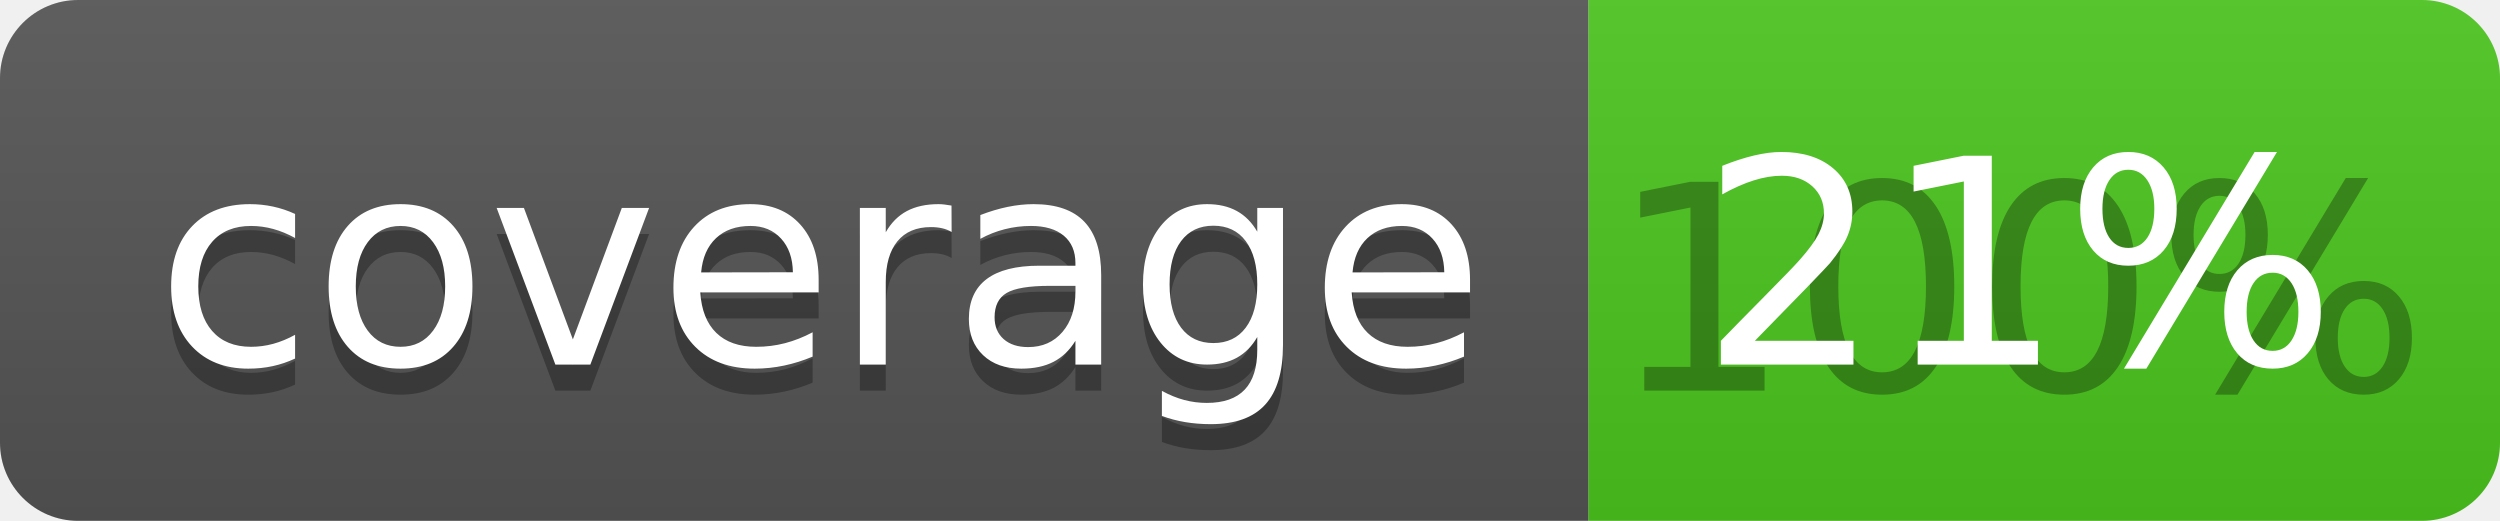
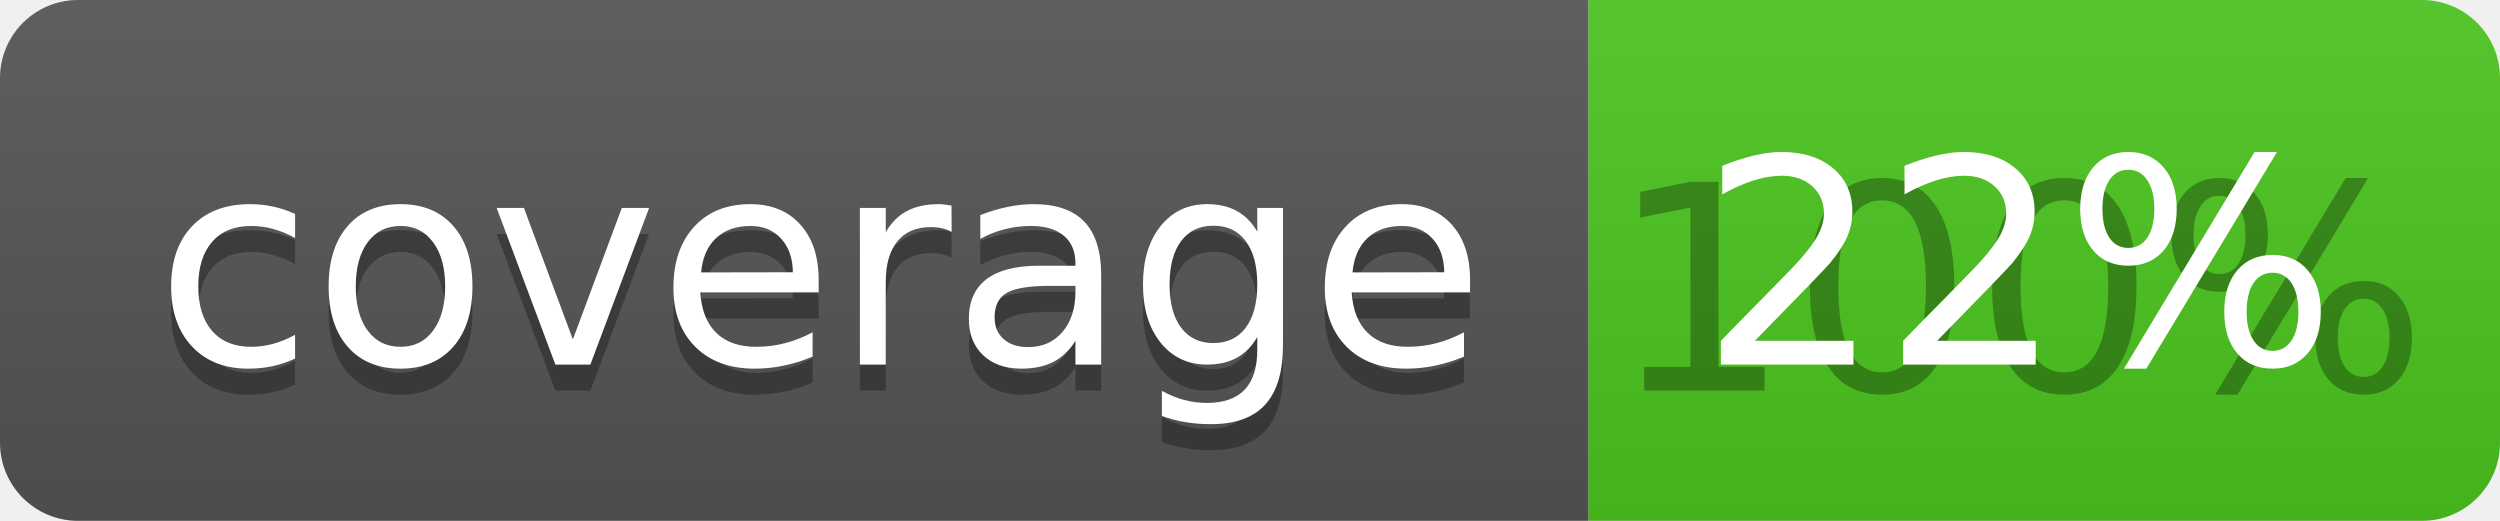
<svg xmlns="http://www.w3.org/2000/svg" width="96" height="20">
  <linearGradient id="b" x2="0" y2="100%">
    <stop offset="0" stop-color="#bbb" stop-opacity=".1" />
    <stop offset="1" stop-opacity=".1" />
  </linearGradient>
  <clipPath id="a">
    <rect width="96" height="20" rx="3" fill="#fff" />
  </clipPath>
  <g clip-path="url(#a)">
    <path fill="#555" d="M0 0h61v20H0z" />
    <path fill="#4CC61E" d="M61 0h35v20H61z" />
    <path fill="url(#b)" d="M0 0h96v20H0z" />
  </g>
  <g fill="#fff" text-anchor="middle" font-family="DejaVu Sans,Verdana,Geneva,sans-serif" font-size="110">
    <text x="315" y="150" fill="#010101" fill-opacity=".3" transform="scale(.1)" textLength="510">coverage</text>
    <text x="315" y="140" transform="scale(.1)" textLength="510">coverage</text>
    <text x="775" y="150" fill="#010101" fill-opacity=".3" transform="scale(.1)" textLength="250">100%</text>
-     <text x="775" y="140" transform="scale(.1)" textLength="250">21%</text>
+     <text x="775" y="140" transform="scale(.1)" textLength="250">22%</text>
  </g>
</svg>
